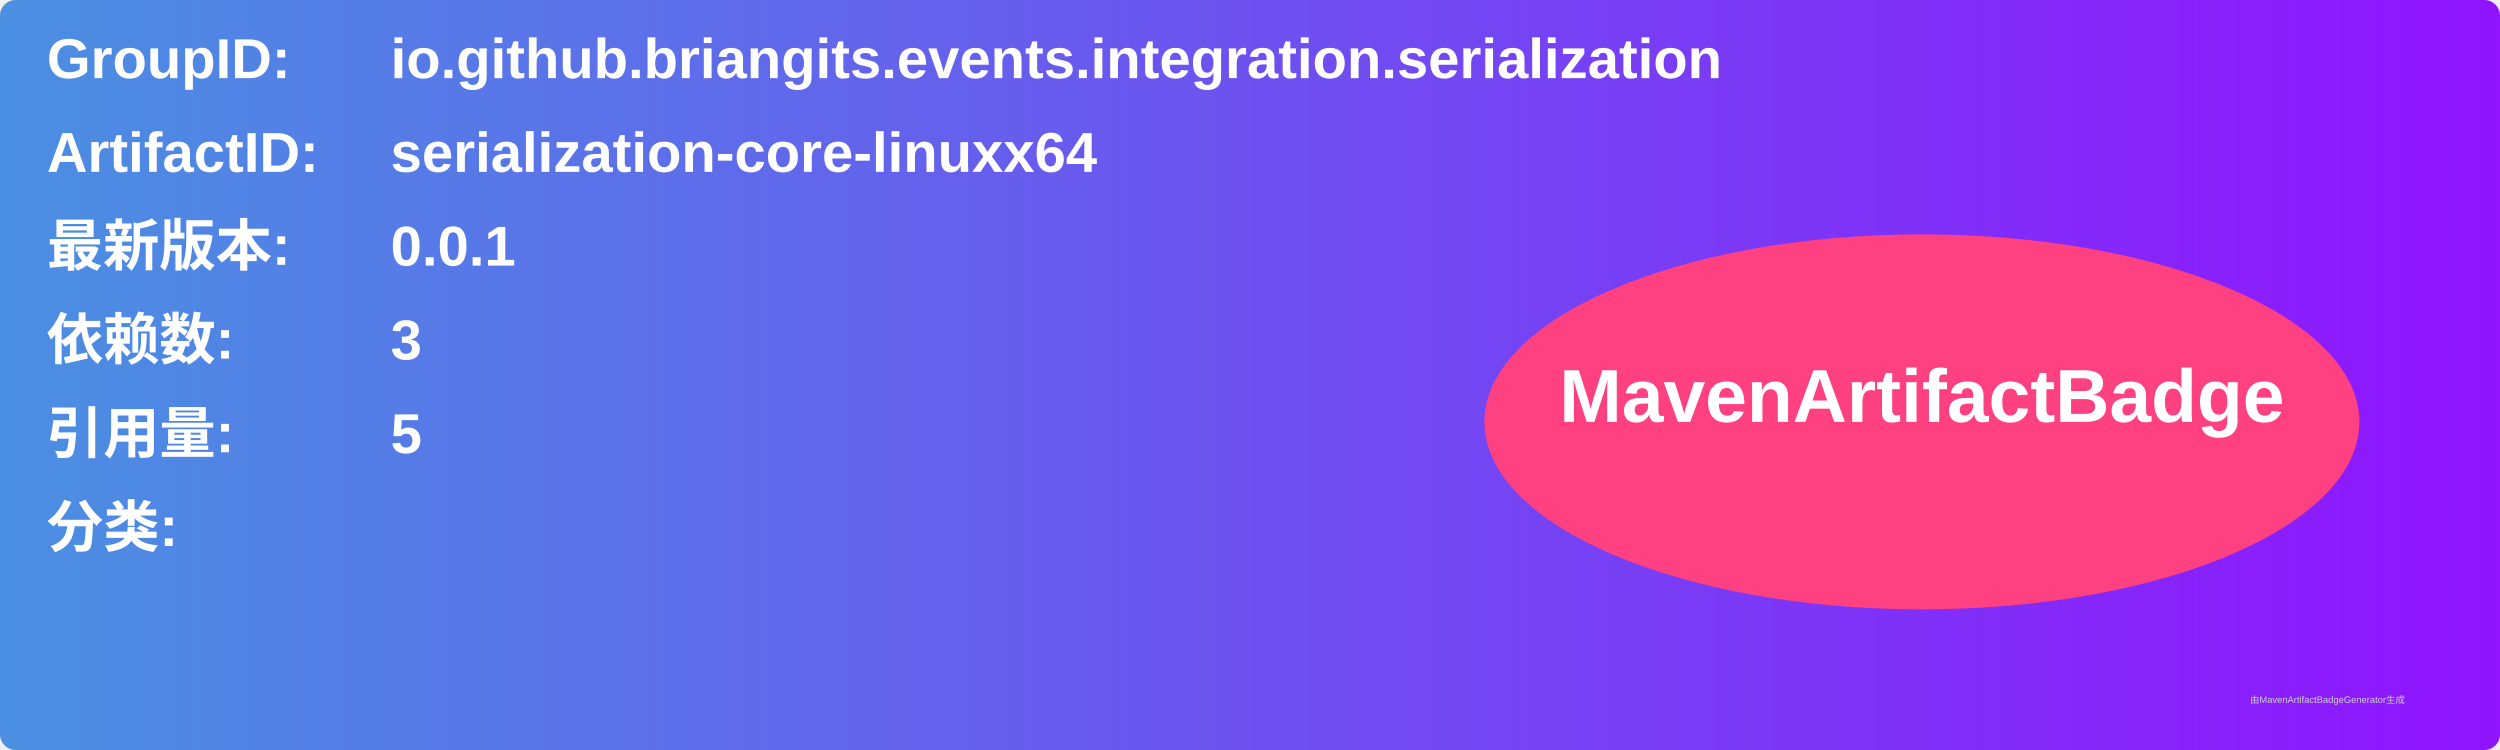
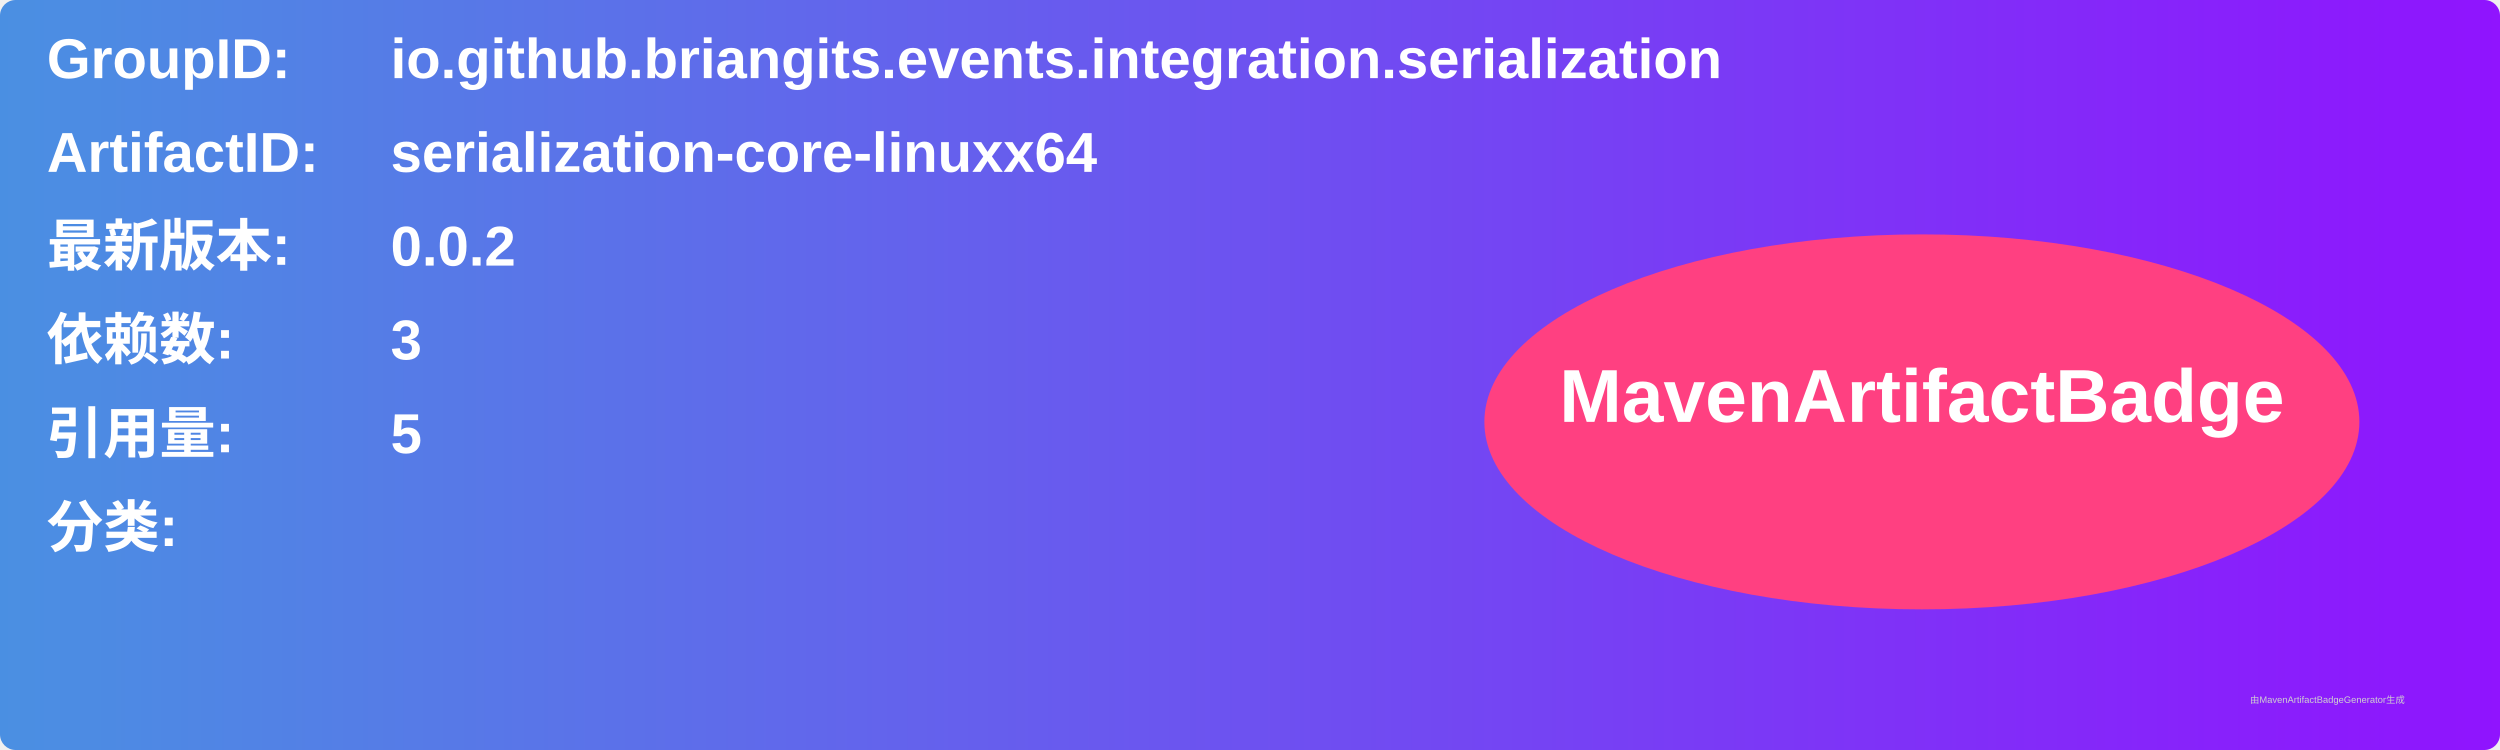
<svg xmlns="http://www.w3.org/2000/svg" width="800" height="240" viewBox="0 0 800 240">
  <linearGradient id="grad" x1="0%" y1="0%" x2="100%" y2="0%">
    <stop offset="0%" stop-color="#4a90e2" />
    <stop offset="100%" stop-color="#9013fe" />
  </linearGradient>
  <rect width="100%" height="100%" rx="5" ry="5" fill="url(#grad)" />
  <g transform="translate(15, 15)">
    <text x="0" y="10" font-family="Arial" font-size="18" fill="white" font-weight="bold" width="260">GroupID:</text>
    <text x="110" y="10" font-family="Arial" font-size="18" fill="white" font-weight="bold" width="460">io.github.briangits.events.integration.serialization</text>
    <text x="0" y="40" font-family="Arial" font-size="18" fill="white" font-weight="bold" width="260">ArtifactID:</text>
    <text x="110" y="40" font-family="Arial" font-size="18" fill="white" font-weight="bold" width="460">serialization-core-linuxx64</text>
    <text x="0" y="70" font-family="Arial" font-size="18" fill="white" font-weight="bold">最新版本:</text>
    <text x="110" y="70" font-family="Arial" font-size="18" fill="white" font-weight="bold">
-       <tspan font-weight="bold">0.0.1</tspan>
+       <tspan font-weight="bold">0.0.2</tspan>
    </text>
    <text x="0" y="100" font-family="Arial" font-size="18" fill="white" font-weight="bold">依赖数: </text>
    <text x="110" y="100" font-family="Arial" font-size="18" fill="white">
      <tspan font-weight="bold">3</tspan>
    </text>
    <text x="0" y="130" font-family="Arial" font-size="18" fill="white" font-weight="bold">引用量: </text>
    <text x="110" y="130" font-family="Arial" font-size="18" fill="white">
      <tspan font-weight="bold">5</tspan>
    </text>
    <text x="0" y="160" font-family="Arial" font-size="18" fill="white" font-weight="bold">分类:</text>
    <text x="10" y="190" font-family="Arial" font-size="10" fill="white">
      <tspan font-weight="bold" />
    </text>
    <ellipse cx="600" cy="120" rx="140" ry="60" fill="#ff4081" />
    <text x="600" y="120" text-anchor="middle" font-family="Arial" font-size="24" fill="white" font-weight="bold">MavenArtifactBadge</text>
  </g>
  <text x="720" y="225" font-family="Arial" font-size="3" fill="#d0d0d0">由MavenArtifactBadgeGenerator生成</text>
</svg>
